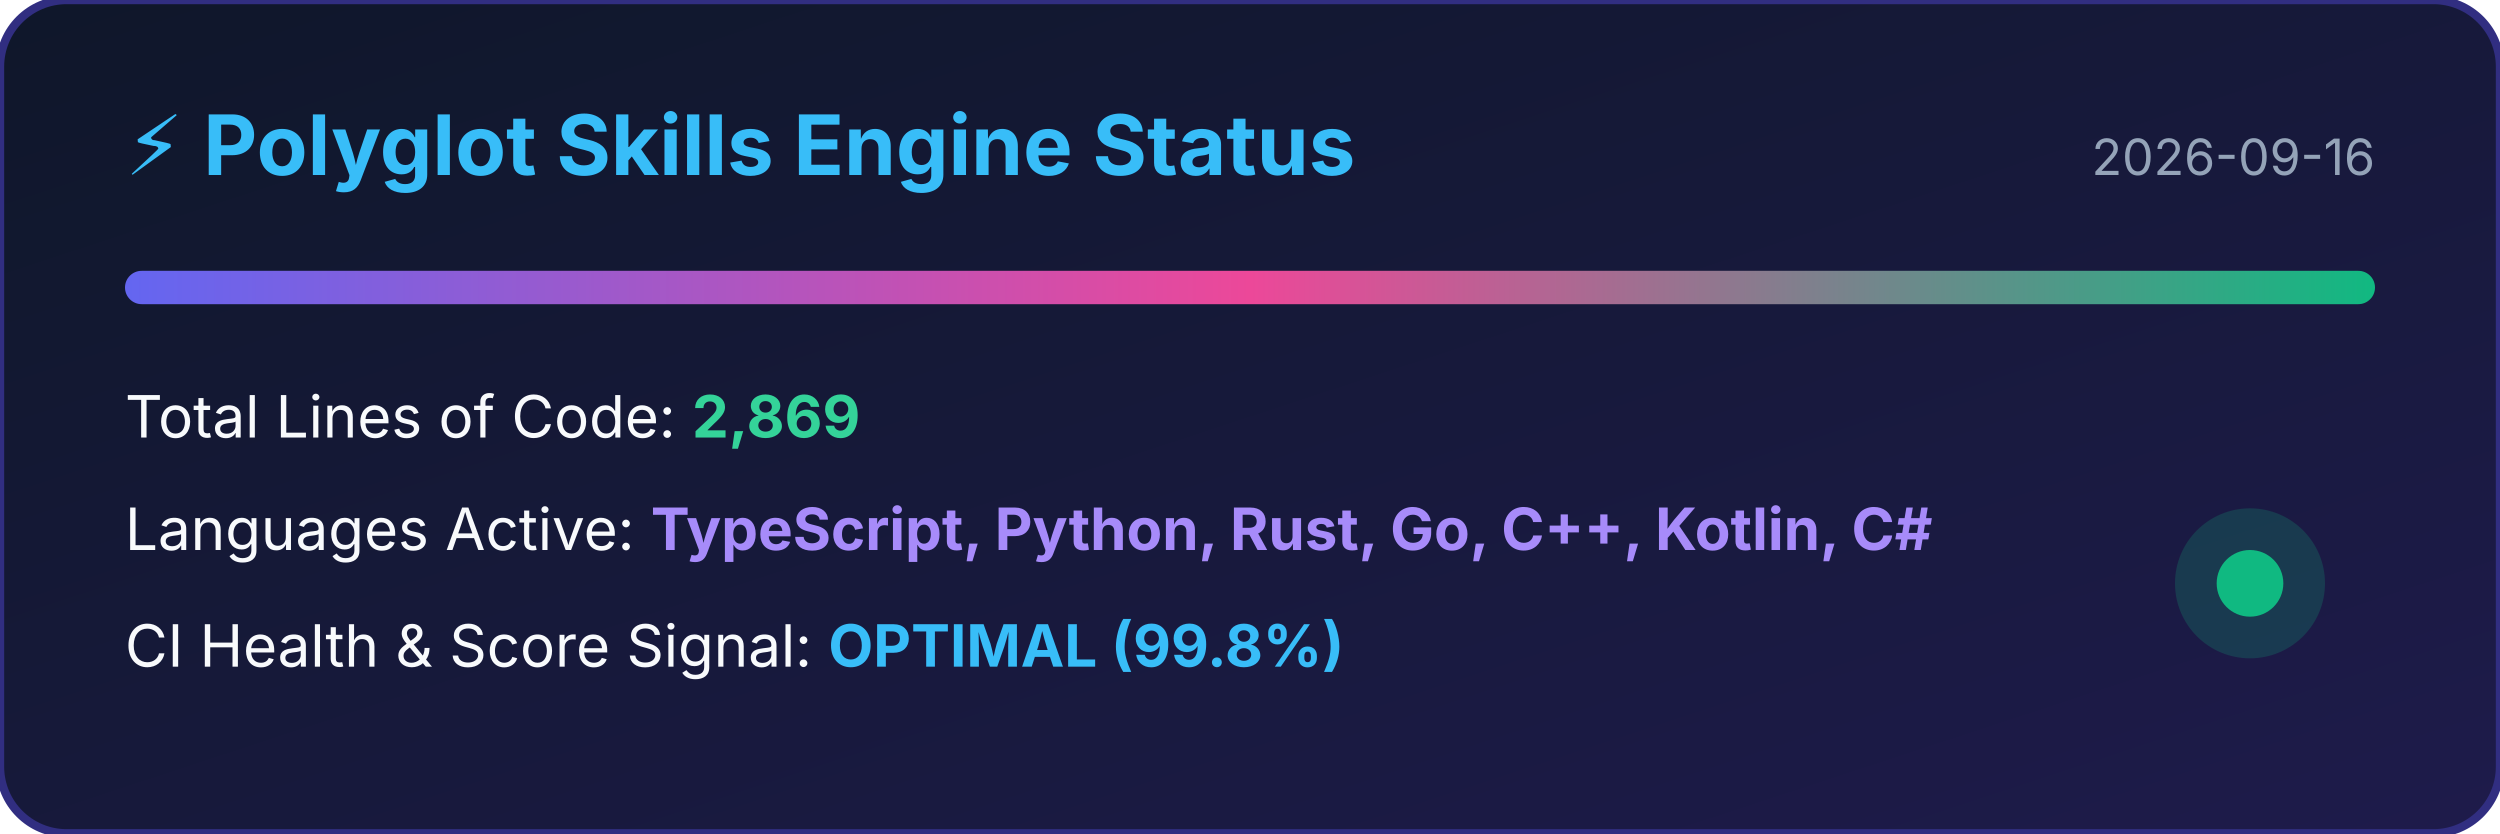
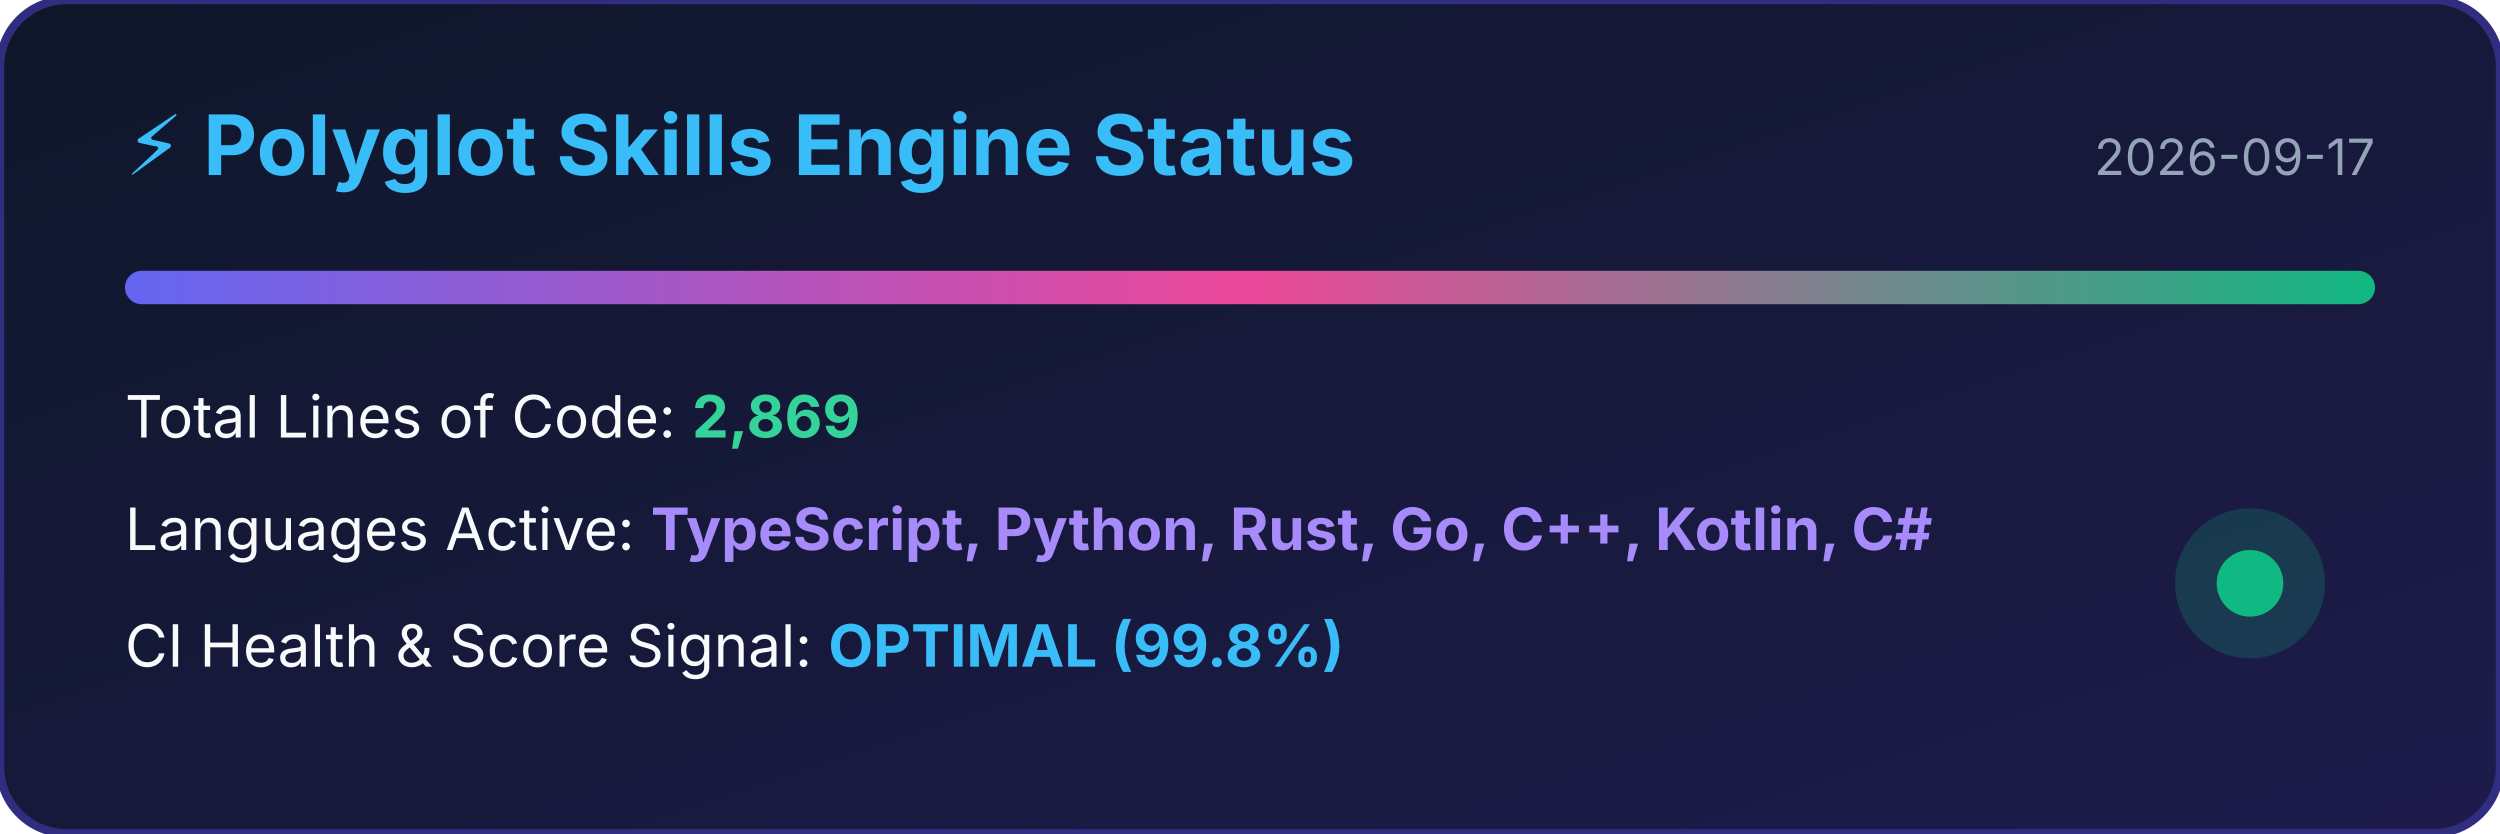
<svg xmlns="http://www.w3.org/2000/svg" width="600" height="200" viewBox="0 0 600 200">
  <defs>
    <linearGradient id="bg" x1="0%" y1="0%" x2="100%" y2="100%">
      <stop offset="0%" stop-color="#0f172a" />
      <stop offset="100%" stop-color="#1e1b4b" />
    </linearGradient>
    <linearGradient id="bar" x1="0%" y1="0%" x2="100%" y2="0%">
      <stop offset="0%" stop-color="#6366f1" />
      <stop offset="50%" stop-color="#ec4899" />
      <stop offset="100%" stop-color="#10b981" />
    </linearGradient>
  </defs>
  <rect width="100%" height="100%" rx="16" fill="url(#bg)" stroke="#312e81" stroke-width="2" />
  <text x="30" y="42" fill="#38bdf8" font-family="-apple-system,BlinkMacSystemFont,sans-serif" font-size="20" font-weight="bold">⚡ Polyglot Skills Engine Status</text>
-   <text x="570" y="42" fill="#94a3b8" font-family="-apple-system,BlinkMacSystemFont,sans-serif" font-size="12" text-anchor="end">2026-09-16</text>
+   <text x="570" y="42" fill="#94a3b8" font-family="-apple-system,BlinkMacSystemFont,sans-serif" font-size="12" text-anchor="end">2026-09-17</text>
  <rect x="30" y="65" width="540" height="8" rx="4" fill="url(#bar)" />
  <text x="30" y="105" fill="#f8fafc" font-family="-apple-system,BlinkMacSystemFont,sans-serif" font-size="14">Total Lines of Code: <tspan fill="#34d399" font-weight="bold">2,869</tspan>
  </text>
  <text x="30" y="132" fill="#f8fafc" font-family="-apple-system,BlinkMacSystemFont,sans-serif" font-size="14">Languages Active: <tspan fill="#a78bfa" font-weight="bold">TypeScript, Python, Rust, Go, C++, Kotlin, C#</tspan>
  </text>
  <text x="30" y="160" fill="#f8fafc" font-family="-apple-system,BlinkMacSystemFont,sans-serif" font-size="14">CI Health &amp; Score Signal: <tspan fill="#38bdf8" font-weight="bold">OPTIMAL (99.8%)</tspan>
  </text>
  <circle cx="540" cy="140" r="18" fill="#10b981" fill-opacity="0.2" />
  <circle cx="540" cy="140" r="8" fill="#10b981" />
</svg>
